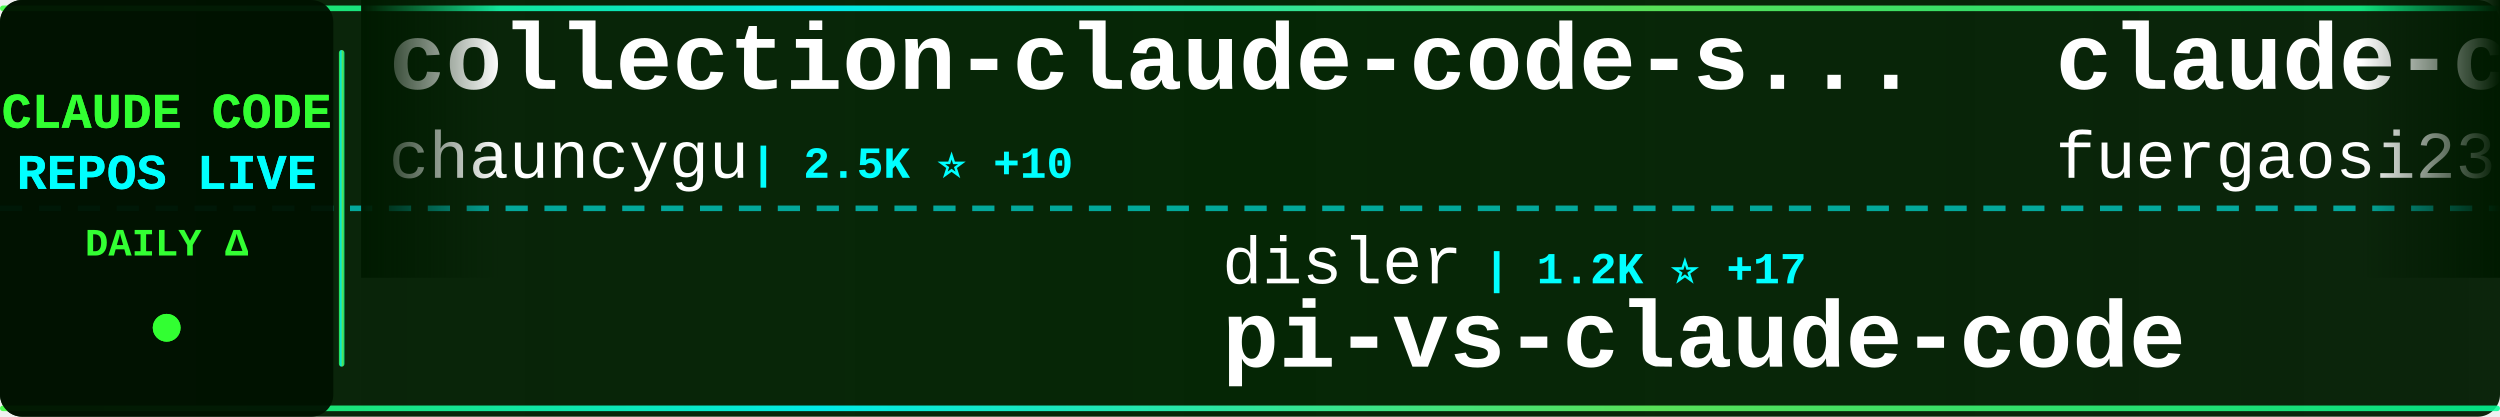
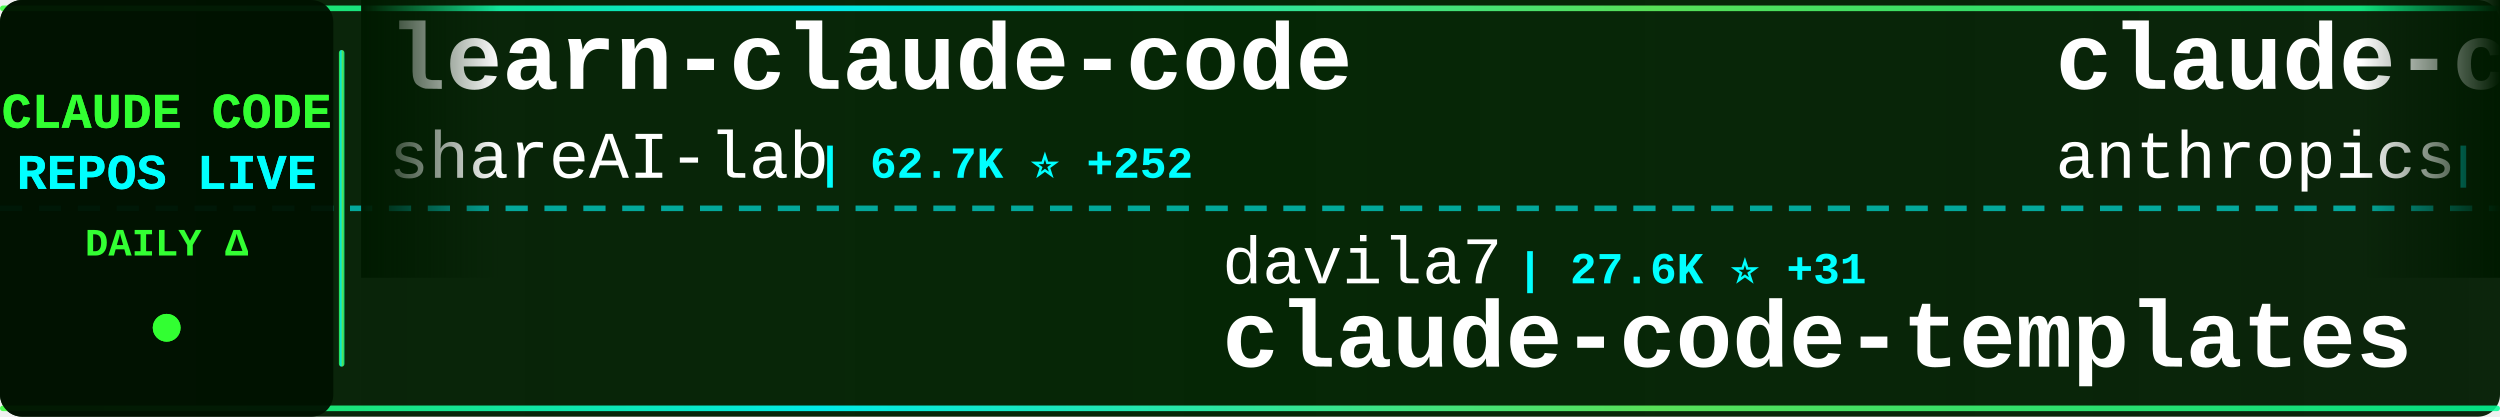
<svg xmlns="http://www.w3.org/2000/svg" width="900" height="150">
  <defs>
    <linearGradient id="tickerBg" x1="0%" y1="0%" x2="100%" y2="0%">
      <stop offset="0%" style="stop-color:#001a00;stop-opacity:0.95" />
      <stop offset="50%" style="stop-color:#002200;stop-opacity:0.98" />
      <stop offset="100%" style="stop-color:#001a00;stop-opacity:0.95" />
    </linearGradient>
    <linearGradient id="borderGrad" x1="0%" y1="0%" x2="100%" y2="0%">
      <stop offset="0%" style="stop-color:#33ff33;stop-opacity:0.85">
        <animate attributeName="stop-opacity" values="0.85;1;0.85" dur="2s" repeatCount="indefinite" />
      </stop>
      <stop offset="33%" style="stop-color:#00ffff;stop-opacity:0.9">
        <animate attributeName="stop-opacity" values="0.9;1;0.9" dur="2.2s" repeatCount="indefinite" />
      </stop>
      <stop offset="66%" style="stop-color:#66ff66;stop-opacity:0.85">
        <animate attributeName="stop-opacity" values="0.85;1;0.85" dur="1.8s" repeatCount="indefinite" />
      </stop>
      <stop offset="100%" style="stop-color:#00ff99;stop-opacity:0.85">
        <animate attributeName="stop-opacity" values="0.85;1;0.85" dur="2s" repeatCount="indefinite" />
      </stop>
    </linearGradient>
    <filter id="textGlow">
      <feGaussianBlur stdDeviation="0.1" result="coloredBlur" />
      <feMerge>
        <feMergeNode in="coloredBlur" />
        <feMergeNode in="SourceGraphic" />
      </feMerge>
    </filter>
    <filter id="metricGlow">
      <feGaussianBlur stdDeviation="0.2" result="coloredBlur" />
      <feMerge>
        <feMergeNode in="coloredBlur" />
        <feMergeNode in="SourceGraphic" />
      </feMerge>
    </filter>
    <linearGradient id="leftFade" x1="0%" y1="0%" x2="100%" y2="0%">
      <stop offset="0%" style="stop-color:#001a00;stop-opacity:1" />
      <stop offset="100%" style="stop-color:#001a00;stop-opacity:0" />
    </linearGradient>
    <linearGradient id="rightFade" x1="0%" y1="0%" x2="100%" y2="0%">
      <stop offset="0%" style="stop-color:#001a00;stop-opacity:0" />
      <stop offset="100%" style="stop-color:#001a00;stop-opacity:1" />
    </linearGradient>
  </defs>
  <rect width="900" height="150" fill="url(#tickerBg)" rx="8" />
  <rect x="0" y="2" width="900" height="2" fill="url(#borderGrad)" rx="1" />
  <rect x="0" y="146" width="900" height="2" fill="url(#borderGrad)" rx="1" />
  <line x1="0" y1="75" x2="900" y2="75" stroke="#00ffff" stroke-width="2" stroke-dasharray="8 6" opacity="0.6" />
  <rect x="0" y="0" width="120" height="150" fill="#001100" opacity="0.95" rx="8" />
  <text x="60" y="46" font-family="'Courier New', monospace" font-size="18" font-weight="bold" fill="#33ff33" text-anchor="middle" filter="url(#textGlow)">
    CLAUDE CODE
  </text>
  <text x="60" y="68" font-family="'Courier New', monospace" font-size="18" font-weight="bold" fill="#00ffff" text-anchor="middle" filter="url(#textGlow)">
    REPOS LIVE
  </text>
  <text x="60" y="92" font-family="'Courier New', monospace" font-size="14" font-weight="bold" fill="#33ff33" text-anchor="middle">
    DAILY Δ
  </text>
  <circle cx="60" cy="118" r="5" fill="#33ff33" filter="url(#metricGlow)">
    <animate attributeName="r" values="4;6;4" dur="1.5s" repeatCount="indefinite" />
    <animate attributeName="opacity" values="0.6;1;0.6" dur="1.5s" repeatCount="indefinite" />
  </circle>
  <rect x="122" y="18" width="2" height="114" fill="url(#borderGrad)" rx="1" />
  <clipPath id="tickerClip">
    <rect x="130" y="0" width="770" height="150" />
  </clipPath>
  <g clip-path="url(#tickerClip)">
    <g id="tickerItems">
      <animateTransform attributeName="transform" attributeType="XML" type="translate" from="0 0" to="-3000 0" dur="54s" repeatCount="indefinite" />
      <g transform="translate(0, 0)">
-         <text x="140" y="32" font-family="'Courier New', monospace" font-size="34" font-weight="bold" fill="#ffffff">collection-claude-code-s...</text>
-         <text x="140" y="64" font-family="'Courier New', monospace" font-size="24" font-weight="normal" fill="#ffffff" opacity="1.0">chauncygu</text>
-         <text x="270" y="64" font-family="'Courier New', monospace" font-size="16" font-weight="bold" fill="#00ffff"> | 2.5K ⭐ +10</text>
+         <text x="140" y="32" font-family="'Courier New', monospace" font-size="34" font-weight="bold" fill="#ffffff">learn-claude-code</text>
+         <text x="140" y="64" font-family="'Courier New', monospace" font-size="24" font-weight="normal" fill="#ffffff" opacity="1.0">shareAI-lab</text>
+         <text x="294" y="64" font-family="'Courier New', monospace" font-size="16" font-weight="bold" fill="#00ffff"> | 62.7K ⭐ +252</text>
      </g>
      <g transform="translate(300, 0)">
-         <text x="140" y="102" font-family="'Courier New', monospace" font-size="24" font-weight="normal" fill="#ffffff" opacity="1.0">disler</text>
-         <text x="234" y="102" font-family="'Courier New', monospace" font-size="16" font-weight="bold" fill="#00ffff"> | 1.2K ⭐ +17</text>
-         <text x="140" y="132" font-family="'Courier New', monospace" font-size="34" font-weight="bold" fill="#ffffff">pi-vs-claude-code</text>
+         <text x="140" y="102" font-family="'Courier New', monospace" font-size="24" font-weight="normal" fill="#ffffff" opacity="1.0">davila7</text>
+         <text x="246" y="102" font-family="'Courier New', monospace" font-size="16" font-weight="bold" fill="#00ffff"> | 27.6K ⭐ +31</text>
+         <text x="140" y="132" font-family="'Courier New', monospace" font-size="34" font-weight="bold" fill="#ffffff">claude-code-templates</text>
      </g>
      <g transform="translate(600, 0)">
-         <text x="140" y="32" font-family="'Courier New', monospace" font-size="34" font-weight="bold" fill="#ffffff">claude-code-proxy</text>
-         <text x="140" y="64" font-family="'Courier New', monospace" font-size="24" font-weight="normal" fill="#ffffff" opacity="1.0">fuergaosi233</text>
-         <text x="306" y="64" font-family="'Courier New', monospace" font-size="16" font-weight="bold" fill="#00ffff"> | 2.6K ⭐ +4</text>
+         <text x="140" y="32" font-family="'Courier New', monospace" font-size="34" font-weight="bold" fill="#ffffff">claude-code-action</text>
+         <text x="140" y="64" font-family="'Courier New', monospace" font-size="24" font-weight="normal" fill="#ffffff" opacity="1.0">anthropics</text>
+         <text x="282" y="64" font-family="'Courier New', monospace" font-size="16" font-weight="bold" fill="#00ffff"> | 7.7K ⭐ +16</text>
      </g>
      <g transform="translate(900, 0)">
-         <text x="140" y="102" font-family="'Courier New', monospace" font-size="24" font-weight="normal" fill="#ffffff" opacity="1.0">musistudio</text>
-         <text x="282" y="102" font-family="'Courier New', monospace" font-size="16" font-weight="bold" fill="#00ffff"> | 34.4K ⭐ +41</text>
-         <text x="140" y="132" font-family="'Courier New', monospace" font-size="34" font-weight="bold" fill="#ffffff">claude-code-router</text>
+         <text x="140" y="102" font-family="'Courier New', monospace" font-size="24" font-weight="normal" fill="#ffffff" opacity="1.0">zebbern</text>
+         <text x="246" y="102" font-family="'Courier New', monospace" font-size="16" font-weight="bold" fill="#00ffff"> | 4.2K ⭐ +4</text>
+         <text x="140" y="132" font-family="'Courier New', monospace" font-size="34" font-weight="bold" fill="#ffffff">claude-code-guide</text>
      </g>
      <g transform="translate(1200, 0)">
-         <text x="140" y="32" font-family="'Courier New', monospace" font-size="34" font-weight="bold" fill="#ffffff">claude-code-ultimate-gui...</text>
-         <text x="140" y="64" font-family="'Courier New', monospace" font-size="24" font-weight="normal" fill="#ffffff" opacity="1.0">FlorianBruniaux</text>
-         <text x="342" y="64" font-family="'Courier New', monospace" font-size="16" font-weight="bold" fill="#00ffff"> | 4.5K ⭐ +19</text>
+         <text x="140" y="32" font-family="'Courier New', monospace" font-size="34" font-weight="bold" fill="#ffffff">Claude-Code-Source-Study</text>
+         <text x="140" y="64" font-family="'Courier New', monospace" font-size="24" font-weight="normal" fill="#ffffff" opacity="1.0">luyao618</text>
+         <text x="258" y="64" font-family="'Courier New', monospace" font-size="16" font-weight="bold" fill="#00ffff"> | 1.4K ⭐ +7</text>
      </g>
      <g transform="translate(1500, 0)">
-         <text x="140" y="102" font-family="'Courier New', monospace" font-size="24" font-weight="normal" fill="#ffffff" opacity="1.0">JrCx7scC</text>
-         <text x="258" y="102" font-family="'Courier New', monospace" font-size="16" font-weight="bold" fill="#00ffff"> | 369 ⭐ +1</text>
-         <text x="140" y="132" font-family="'Courier New', monospace" font-size="34" font-weight="bold" fill="#ffffff">claude-code-source</text>
+         <text x="140" y="102" font-family="'Courier New', monospace" font-size="24" font-weight="normal" fill="#ffffff" opacity="1.0">feiskyer</text>
+         <text x="258" y="102" font-family="'Courier New', monospace" font-size="16" font-weight="bold" fill="#00ffff"> | 1.5K ⭐ +3</text>
+         <text x="140" y="132" font-family="'Courier New', monospace" font-size="34" font-weight="bold" fill="#ffffff">claude-code-settings</text>
      </g>
      <g transform="translate(1800, 0)">
-         <text x="140" y="32" font-family="'Courier New', monospace" font-size="34" font-weight="bold" fill="#ffffff">claude-code-guide</text>
-         <text x="140" y="64" font-family="'Courier New', monospace" font-size="24" font-weight="normal" fill="#ffffff" opacity="1.0">zebbern</text>
-         <text x="246" y="64" font-family="'Courier New', monospace" font-size="16" font-weight="bold" fill="#00ffff"> | 4.2K ⭐ +5</text>
+         <text x="140" y="32" font-family="'Courier New', monospace" font-size="34" font-weight="bold" fill="#ffffff">claude-code-security-rev...</text>
+         <text x="140" y="64" font-family="'Courier New', monospace" font-size="24" font-weight="normal" fill="#ffffff" opacity="1.0">anthropics</text>
+         <text x="282" y="64" font-family="'Courier New', monospace" font-size="16" font-weight="bold" fill="#00ffff"> | 4.8K ⭐ +31</text>
      </g>
      <g transform="translate(2100, 0)">
-         <text x="140" y="102" font-family="'Courier New', monospace" font-size="24" font-weight="normal" fill="#ffffff" opacity="1.0">AICoderTudou</text>
-         <text x="306" y="102" font-family="'Courier New', monospace" font-size="16" font-weight="bold" fill="#00ffff"> | 501 ⭐</text>
-         <text x="140" y="132" font-family="'Courier New', monospace" font-size="34" font-weight="bold" fill="#ffffff">claude-code-tudou</text>
+         <text x="140" y="102" font-family="'Courier New', monospace" font-size="24" font-weight="normal" fill="#ffffff" opacity="1.0">alirezarezvani</text>
+         <text x="330" y="102" font-family="'Courier New', monospace" font-size="16" font-weight="bold" fill="#00ffff"> | 16.2K ⭐ +91</text>
+         <text x="140" y="132" font-family="'Courier New', monospace" font-size="34" font-weight="bold" fill="#ffffff">claude-skills</text>
      </g>
      <g transform="translate(2400, 0)">
-         <text x="140" y="32" font-family="'Courier New', monospace" font-size="34" font-weight="bold" fill="#ffffff">Auto-claude-code-researc...</text>
-         <text x="140" y="64" font-family="'Courier New', monospace" font-size="24" font-weight="normal" fill="#ffffff" opacity="1.0">wanshuiyin</text>
-         <text x="282" y="64" font-family="'Courier New', monospace" font-size="16" font-weight="bold" fill="#00ffff"> | 10.7K ⭐ +125</text>
+         <text x="140" y="32" font-family="'Courier New', monospace" font-size="34" font-weight="bold" fill="#ffffff">nanoclaw</text>
+         <text x="140" y="64" font-family="'Courier New', monospace" font-size="24" font-weight="normal" fill="#ffffff" opacity="1.0">nanocoai</text>
+         <text x="258" y="64" font-family="'Courier New', monospace" font-size="16" font-weight="bold" fill="#00ffff"> | 29.4K ⭐ +38</text>
      </g>
      <g transform="translate(2700, 0)">
-         <text x="140" y="102" font-family="'Courier New', monospace" font-size="24" font-weight="normal" fill="#ffffff" opacity="1.0">Maciek-roboblog</text>
-         <text x="342" y="102" font-family="'Courier New', monospace" font-size="16" font-weight="bold" fill="#00ffff"> | 8.1K ⭐ +6</text>
-         <text x="140" y="132" font-family="'Courier New', monospace" font-size="34" font-weight="bold" fill="#ffffff">Claude-Code-Usage-Monito...</text>
+         <text x="140" y="102" font-family="'Courier New', monospace" font-size="24" font-weight="normal" fill="#ffffff" opacity="1.0">777genius</text>
+         <text x="270" y="102" font-family="'Courier New', monospace" font-size="16" font-weight="bold" fill="#00ffff"> | 912 ⭐</text>
+         <text x="140" y="132" font-family="'Courier New', monospace" font-size="34" font-weight="bold" fill="#ffffff">claude-code-source-code</text>
      </g>
      <g transform="translate(3000, 0)">
-         <text x="140" y="32" font-family="'Courier New', monospace" font-size="34" font-weight="bold" fill="#ffffff">collection-claude-code-s...</text>
-         <text x="140" y="64" font-family="'Courier New', monospace" font-size="24" font-weight="normal" fill="#ffffff" opacity="1.0">chauncygu</text>
-         <text x="270" y="64" font-family="'Courier New', monospace" font-size="16" font-weight="bold" fill="#00ffff"> | 2.5K ⭐ +10</text>
+         <text x="140" y="32" font-family="'Courier New', monospace" font-size="34" font-weight="bold" fill="#ffffff">learn-claude-code</text>
+         <text x="140" y="64" font-family="'Courier New', monospace" font-size="24" font-weight="normal" fill="#ffffff" opacity="1.0">shareAI-lab</text>
+         <text x="294" y="64" font-family="'Courier New', monospace" font-size="16" font-weight="bold" fill="#00ffff"> | 62.7K ⭐ +252</text>
      </g>
      <g transform="translate(3300, 0)">
-         <text x="140" y="102" font-family="'Courier New', monospace" font-size="24" font-weight="normal" fill="#ffffff" opacity="1.0">disler</text>
-         <text x="234" y="102" font-family="'Courier New', monospace" font-size="16" font-weight="bold" fill="#00ffff"> | 1.2K ⭐ +17</text>
-         <text x="140" y="132" font-family="'Courier New', monospace" font-size="34" font-weight="bold" fill="#ffffff">pi-vs-claude-code</text>
+         <text x="140" y="102" font-family="'Courier New', monospace" font-size="24" font-weight="normal" fill="#ffffff" opacity="1.0">davila7</text>
+         <text x="246" y="102" font-family="'Courier New', monospace" font-size="16" font-weight="bold" fill="#00ffff"> | 27.6K ⭐ +31</text>
+         <text x="140" y="132" font-family="'Courier New', monospace" font-size="34" font-weight="bold" fill="#ffffff">claude-code-templates</text>
      </g>
      <g transform="translate(3600, 0)">
-         <text x="140" y="32" font-family="'Courier New', monospace" font-size="34" font-weight="bold" fill="#ffffff">claude-code-proxy</text>
-         <text x="140" y="64" font-family="'Courier New', monospace" font-size="24" font-weight="normal" fill="#ffffff" opacity="1.0">fuergaosi233</text>
-         <text x="306" y="64" font-family="'Courier New', monospace" font-size="16" font-weight="bold" fill="#00ffff"> | 2.6K ⭐ +4</text>
+         <text x="140" y="32" font-family="'Courier New', monospace" font-size="34" font-weight="bold" fill="#ffffff">claude-code-action</text>
+         <text x="140" y="64" font-family="'Courier New', monospace" font-size="24" font-weight="normal" fill="#ffffff" opacity="1.0">anthropics</text>
+         <text x="282" y="64" font-family="'Courier New', monospace" font-size="16" font-weight="bold" fill="#00ffff"> | 7.7K ⭐ +16</text>
      </g>
      <g transform="translate(3900, 0)">
-         <text x="140" y="102" font-family="'Courier New', monospace" font-size="24" font-weight="normal" fill="#ffffff" opacity="1.0">musistudio</text>
-         <text x="282" y="102" font-family="'Courier New', monospace" font-size="16" font-weight="bold" fill="#00ffff"> | 34.4K ⭐ +41</text>
-         <text x="140" y="132" font-family="'Courier New', monospace" font-size="34" font-weight="bold" fill="#ffffff">claude-code-router</text>
+         <text x="140" y="102" font-family="'Courier New', monospace" font-size="24" font-weight="normal" fill="#ffffff" opacity="1.0">zebbern</text>
+         <text x="246" y="102" font-family="'Courier New', monospace" font-size="16" font-weight="bold" fill="#00ffff"> | 4.2K ⭐ +4</text>
+         <text x="140" y="132" font-family="'Courier New', monospace" font-size="34" font-weight="bold" fill="#ffffff">claude-code-guide</text>
      </g>
    </g>
  </g>
  <rect x="130" y="0" width="50" height="100" fill="url(#leftFade)" />
  <rect x="850" y="0" width="50" height="100" fill="url(#rightFade)" />
</svg>
